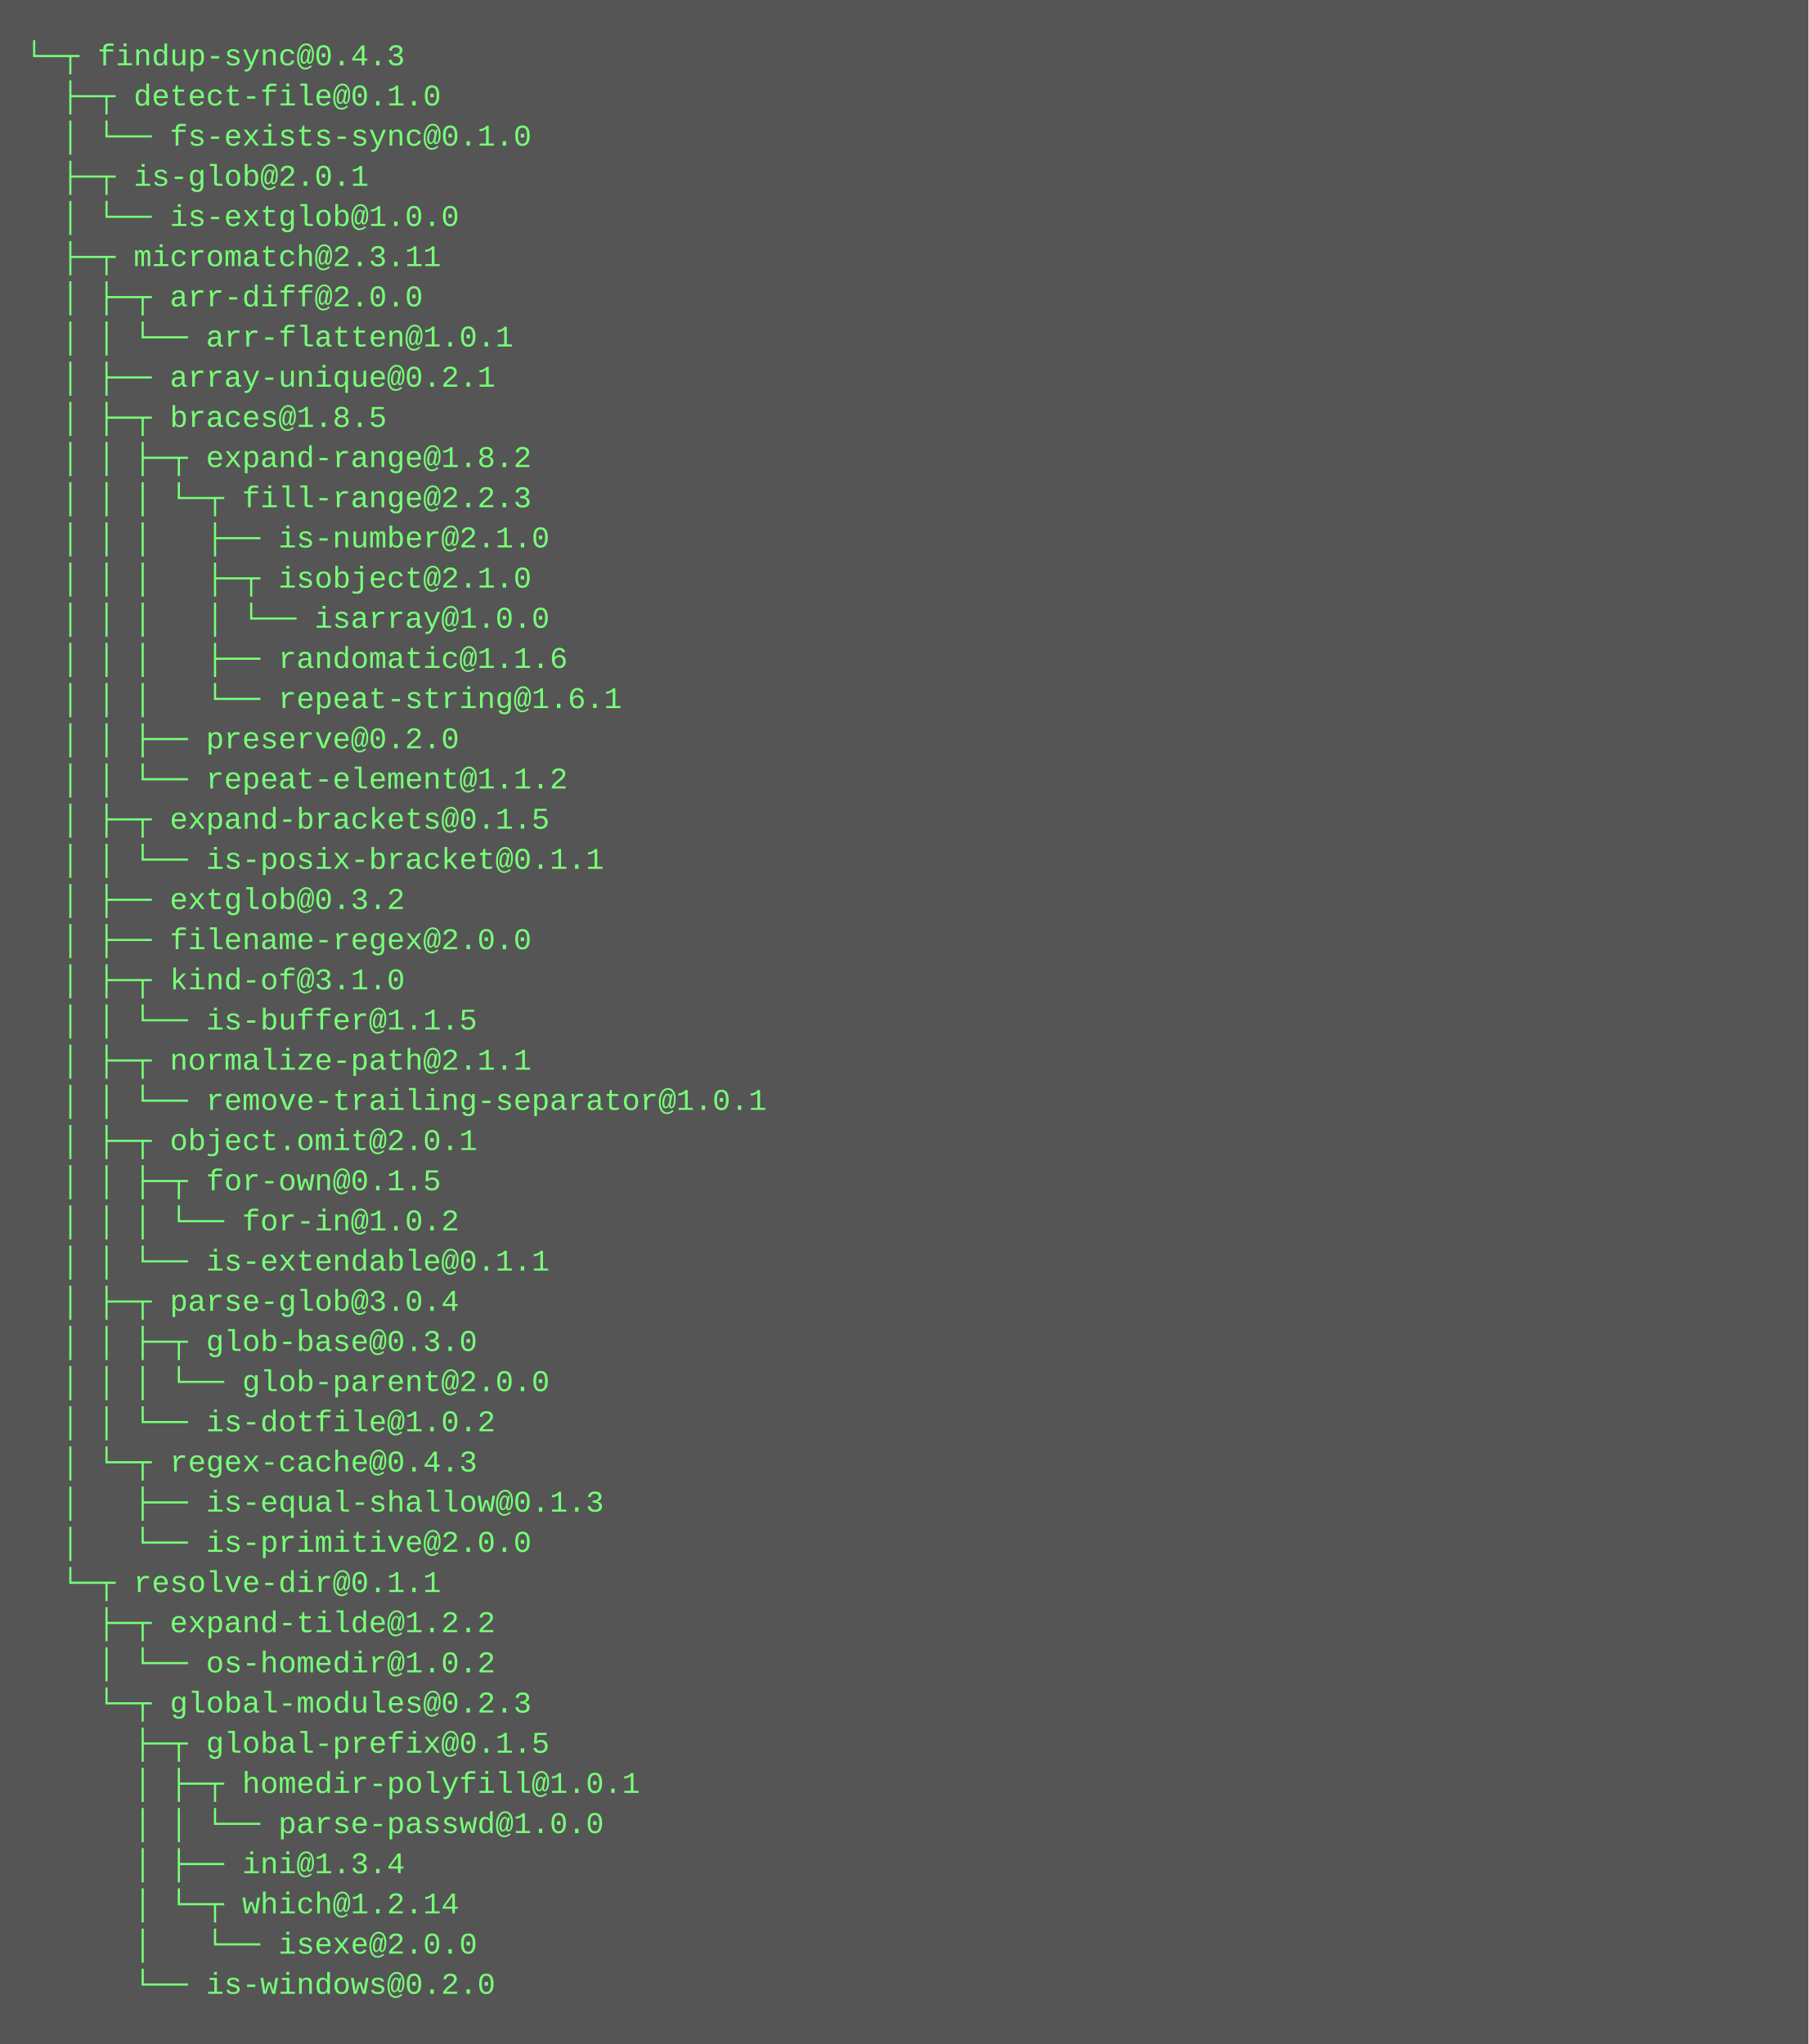
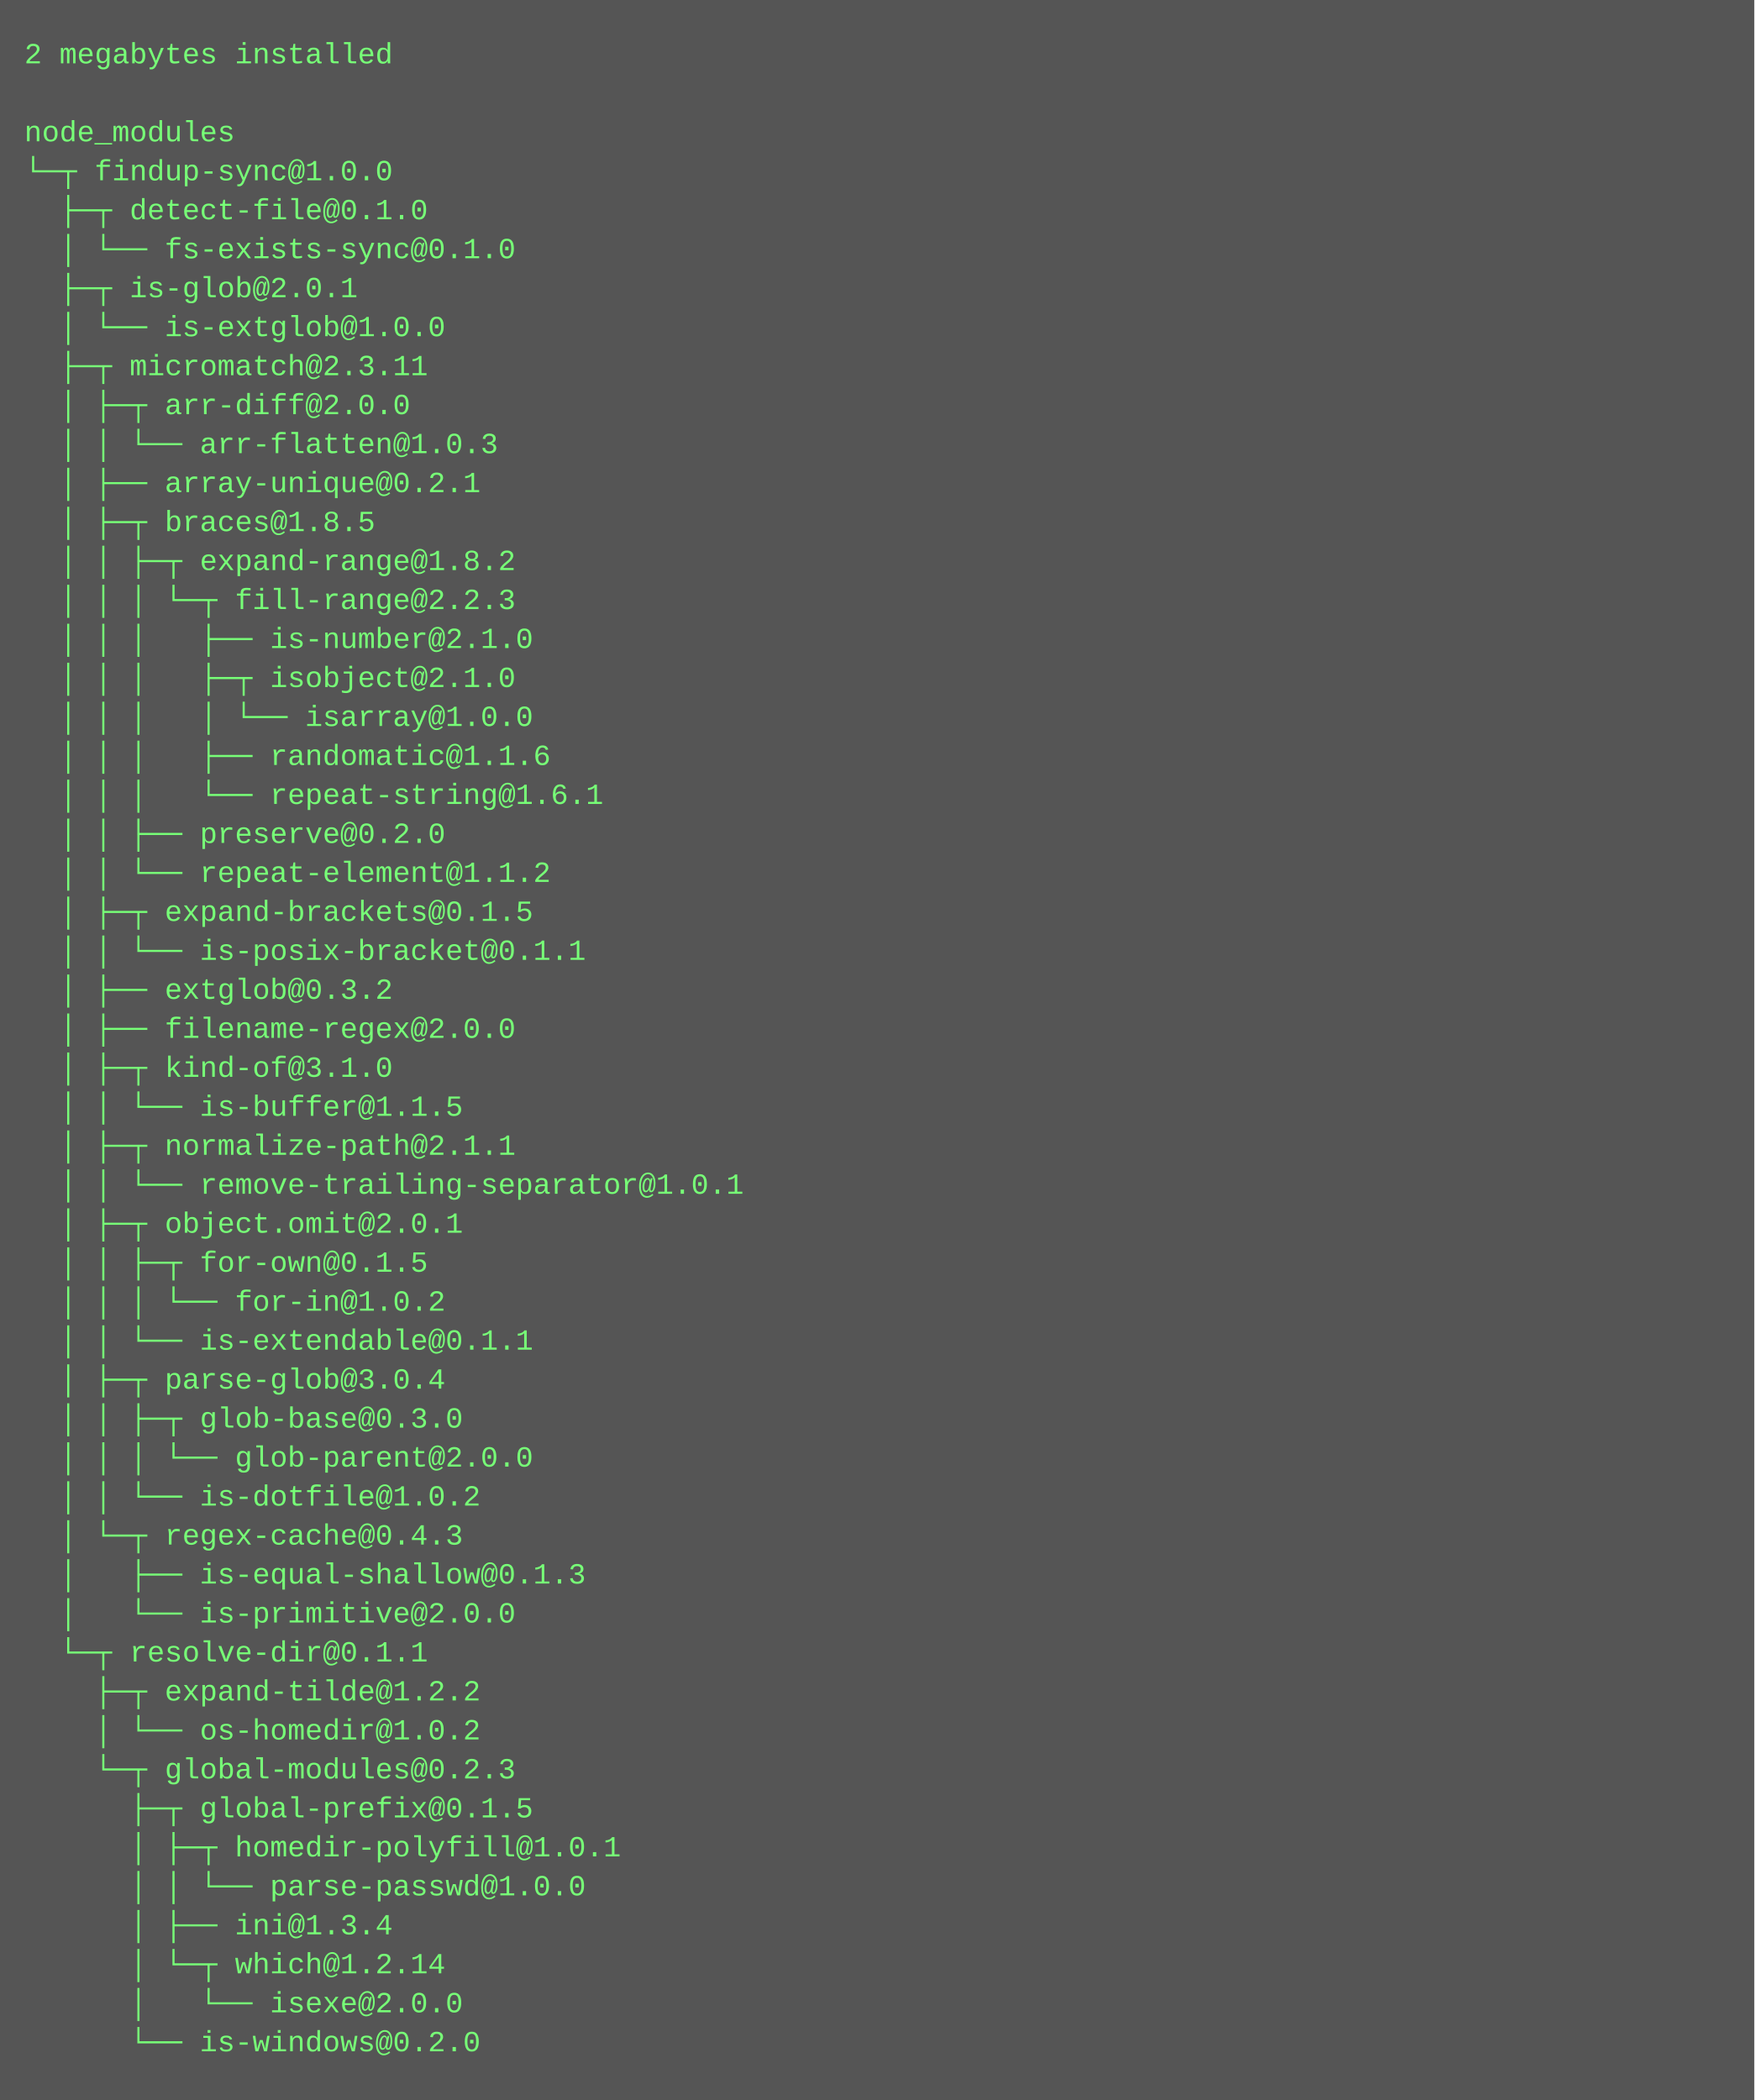
- <svg xmlns="http://www.w3.org/2000/svg" height="814" width="720">
-   <rect height="814" fill="#555" width="720" />
+ <svg xmlns="http://www.w3.org/2000/svg" height="862" width="720">
+   <rect height="862" fill="#555" width="720" />
  <text fill="#7f7" font-family="Courier New" font-size="12" xml:space="preserve">
-     <tspan x="10" y="26">└─┬ findup-sync@0.4.3 </tspan>
-     <tspan x="10" y="42">  ├─┬ detect-file@0.1.0 </tspan>
-     <tspan x="10" y="58">  │ └── fs-exists-sync@0.1.0 </tspan>
-     <tspan x="10" y="74">  ├─┬ is-glob@2.0.1 </tspan>
-     <tspan x="10" y="90">  │ └── is-extglob@1.0.0 </tspan>
-     <tspan x="10" y="106">  ├─┬ micromatch@2.3.11 </tspan>
-     <tspan x="10" y="122">  │ ├─┬ arr-diff@2.0.0 </tspan>
-     <tspan x="10" y="138">  │ │ └── arr-flatten@1.0.1 </tspan>
-     <tspan x="10" y="154">  │ ├── array-unique@0.2.1 </tspan>
-     <tspan x="10" y="170">  │ ├─┬ braces@1.8.5 </tspan>
-     <tspan x="10" y="186">  │ │ ├─┬ expand-range@1.8.2 </tspan>
-     <tspan x="10" y="202">  │ │ │ └─┬ fill-range@2.2.3 </tspan>
-     <tspan x="10" y="218">  │ │ │   ├── is-number@2.1.0 </tspan>
-     <tspan x="10" y="234">  │ │ │   ├─┬ isobject@2.1.0 </tspan>
-     <tspan x="10" y="250">  │ │ │   │ └── isarray@1.0.0 </tspan>
-     <tspan x="10" y="266">  │ │ │   ├── randomatic@1.1.6 </tspan>
-     <tspan x="10" y="282">  │ │ │   └── repeat-string@1.6.1 </tspan>
-     <tspan x="10" y="298">  │ │ ├── preserve@0.2.0 </tspan>
-     <tspan x="10" y="314">  │ │ └── repeat-element@1.1.2 </tspan>
-     <tspan x="10" y="330">  │ ├─┬ expand-brackets@0.1.5 </tspan>
-     <tspan x="10" y="346">  │ │ └── is-posix-bracket@0.1.1 </tspan>
-     <tspan x="10" y="362">  │ ├── extglob@0.3.2 </tspan>
-     <tspan x="10" y="378">  │ ├── filename-regex@2.0.0 </tspan>
-     <tspan x="10" y="394">  │ ├─┬ kind-of@3.1.0 </tspan>
-     <tspan x="10" y="410">  │ │ └── is-buffer@1.1.5 </tspan>
-     <tspan x="10" y="426">  │ ├─┬ normalize-path@2.1.1 </tspan>
-     <tspan x="10" y="442">  │ │ └── remove-trailing-separator@1.0.1 </tspan>
-     <tspan x="10" y="458">  │ ├─┬ object.omit@2.0.1 </tspan>
-     <tspan x="10" y="474">  │ │ ├─┬ for-own@0.1.5 </tspan>
-     <tspan x="10" y="490">  │ │ │ └── for-in@1.0.2 </tspan>
-     <tspan x="10" y="506">  │ │ └── is-extendable@0.1.1 </tspan>
-     <tspan x="10" y="522">  │ ├─┬ parse-glob@3.0.4 </tspan>
-     <tspan x="10" y="538">  │ │ ├─┬ glob-base@0.3.0 </tspan>
-     <tspan x="10" y="554">  │ │ │ └── glob-parent@2.0.0 </tspan>
-     <tspan x="10" y="570">  │ │ └── is-dotfile@1.0.2 </tspan>
-     <tspan x="10" y="586">  │ └─┬ regex-cache@0.4.3 </tspan>
-     <tspan x="10" y="602">  │   ├── is-equal-shallow@0.1.3 </tspan>
-     <tspan x="10" y="618">  │   └── is-primitive@2.0.0 </tspan>
-     <tspan x="10" y="634">  └─┬ resolve-dir@0.1.1 </tspan>
-     <tspan x="10" y="650">    ├─┬ expand-tilde@1.2.2 </tspan>
-     <tspan x="10" y="666">    │ └── os-homedir@1.0.2 </tspan>
-     <tspan x="10" y="682">    └─┬ global-modules@0.2.3 </tspan>
-     <tspan x="10" y="698">      ├─┬ global-prefix@0.1.5 </tspan>
-     <tspan x="10" y="714">      │ ├─┬ homedir-polyfill@1.0.1 </tspan>
-     <tspan x="10" y="730">      │ │ └── parse-passwd@1.0.0 </tspan>
-     <tspan x="10" y="746">      │ ├── ini@1.3.4 </tspan>
-     <tspan x="10" y="762">      │ └─┬ which@1.2.14 </tspan>
-     <tspan x="10" y="778">      │   └── isexe@2.0.0 </tspan>
-     <tspan x="10" y="794">      └── is-windows@0.2.0</tspan>
+     <tspan x="10" y="26">2 megabytes installed</tspan>
+     <tspan x="10" y="42" />
+     <tspan x="10" y="58">node_modules</tspan>
+     <tspan x="10" y="74">└─┬ findup-sync@1.0.0 </tspan>
+     <tspan x="10" y="90">  ├─┬ detect-file@0.1.0 </tspan>
+     <tspan x="10" y="106">  │ └── fs-exists-sync@0.1.0 </tspan>
+     <tspan x="10" y="122">  ├─┬ is-glob@2.0.1 </tspan>
+     <tspan x="10" y="138">  │ └── is-extglob@1.0.0 </tspan>
+     <tspan x="10" y="154">  ├─┬ micromatch@2.3.11 </tspan>
+     <tspan x="10" y="170">  │ ├─┬ arr-diff@2.0.0 </tspan>
+     <tspan x="10" y="186">  │ │ └── arr-flatten@1.0.3 </tspan>
+     <tspan x="10" y="202">  │ ├── array-unique@0.2.1 </tspan>
+     <tspan x="10" y="218">  │ ├─┬ braces@1.8.5 </tspan>
+     <tspan x="10" y="234">  │ │ ├─┬ expand-range@1.8.2 </tspan>
+     <tspan x="10" y="250">  │ │ │ └─┬ fill-range@2.2.3 </tspan>
+     <tspan x="10" y="266">  │ │ │   ├── is-number@2.1.0 </tspan>
+     <tspan x="10" y="282">  │ │ │   ├─┬ isobject@2.1.0 </tspan>
+     <tspan x="10" y="298">  │ │ │   │ └── isarray@1.0.0 </tspan>
+     <tspan x="10" y="314">  │ │ │   ├── randomatic@1.1.6 </tspan>
+     <tspan x="10" y="330">  │ │ │   └── repeat-string@1.6.1 </tspan>
+     <tspan x="10" y="346">  │ │ ├── preserve@0.2.0 </tspan>
+     <tspan x="10" y="362">  │ │ └── repeat-element@1.1.2 </tspan>
+     <tspan x="10" y="378">  │ ├─┬ expand-brackets@0.1.5 </tspan>
+     <tspan x="10" y="394">  │ │ └── is-posix-bracket@0.1.1 </tspan>
+     <tspan x="10" y="410">  │ ├── extglob@0.3.2 </tspan>
+     <tspan x="10" y="426">  │ ├── filename-regex@2.0.0 </tspan>
+     <tspan x="10" y="442">  │ ├─┬ kind-of@3.1.0 </tspan>
+     <tspan x="10" y="458">  │ │ └── is-buffer@1.1.5 </tspan>
+     <tspan x="10" y="474">  │ ├─┬ normalize-path@2.1.1 </tspan>
+     <tspan x="10" y="490">  │ │ └── remove-trailing-separator@1.0.1 </tspan>
+     <tspan x="10" y="506">  │ ├─┬ object.omit@2.0.1 </tspan>
+     <tspan x="10" y="522">  │ │ ├─┬ for-own@0.1.5 </tspan>
+     <tspan x="10" y="538">  │ │ │ └── for-in@1.0.2 </tspan>
+     <tspan x="10" y="554">  │ │ └── is-extendable@0.1.1 </tspan>
+     <tspan x="10" y="570">  │ ├─┬ parse-glob@3.0.4 </tspan>
+     <tspan x="10" y="586">  │ │ ├─┬ glob-base@0.3.0 </tspan>
+     <tspan x="10" y="602">  │ │ │ └── glob-parent@2.0.0 </tspan>
+     <tspan x="10" y="618">  │ │ └── is-dotfile@1.0.2 </tspan>
+     <tspan x="10" y="634">  │ └─┬ regex-cache@0.4.3 </tspan>
+     <tspan x="10" y="650">  │   ├── is-equal-shallow@0.1.3 </tspan>
+     <tspan x="10" y="666">  │   └── is-primitive@2.0.0 </tspan>
+     <tspan x="10" y="682">  └─┬ resolve-dir@0.1.1 </tspan>
+     <tspan x="10" y="698">    ├─┬ expand-tilde@1.2.2 </tspan>
+     <tspan x="10" y="714">    │ └── os-homedir@1.0.2 </tspan>
+     <tspan x="10" y="730">    └─┬ global-modules@0.2.3 </tspan>
+     <tspan x="10" y="746">      ├─┬ global-prefix@0.1.5 </tspan>
+     <tspan x="10" y="762">      │ ├─┬ homedir-polyfill@1.0.1 </tspan>
+     <tspan x="10" y="778">      │ │ └── parse-passwd@1.0.0 </tspan>
+     <tspan x="10" y="794">      │ ├── ini@1.3.4 </tspan>
+     <tspan x="10" y="810">      │ └─┬ which@1.2.14 </tspan>
+     <tspan x="10" y="826">      │   └── isexe@2.0.0 </tspan>
+     <tspan x="10" y="842">      └── is-windows@0.2.0</tspan>
  </text>
</svg>
